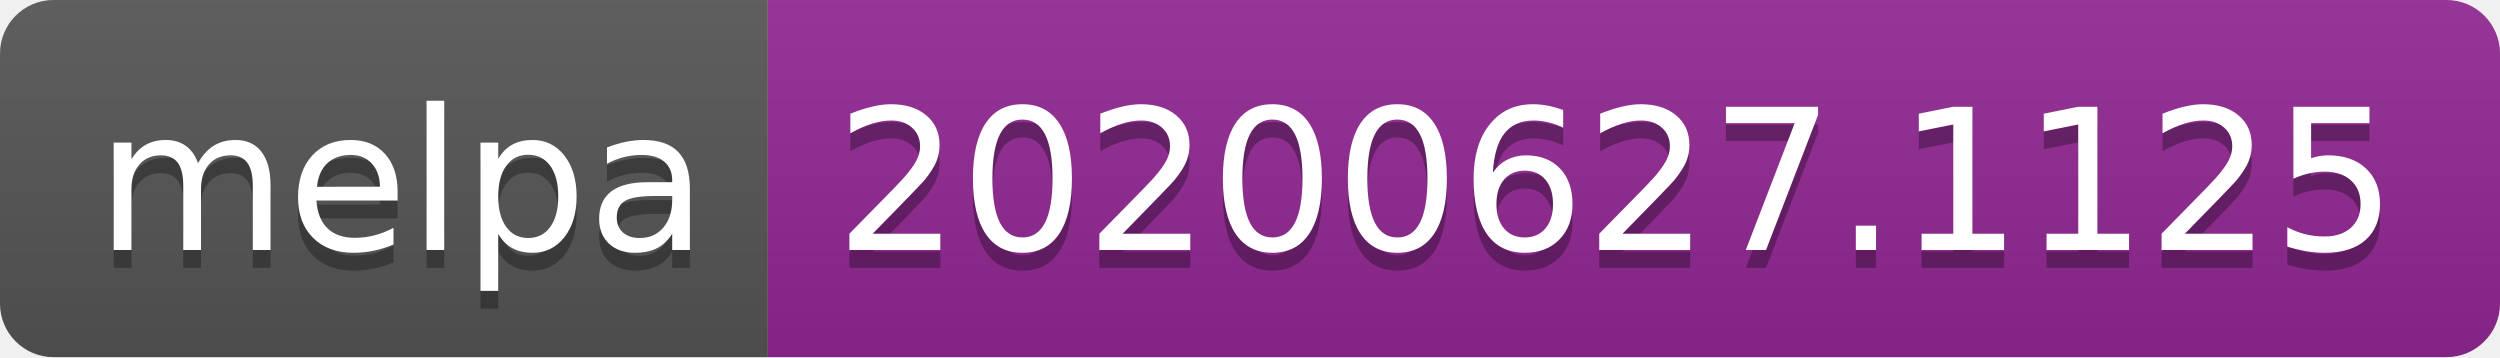
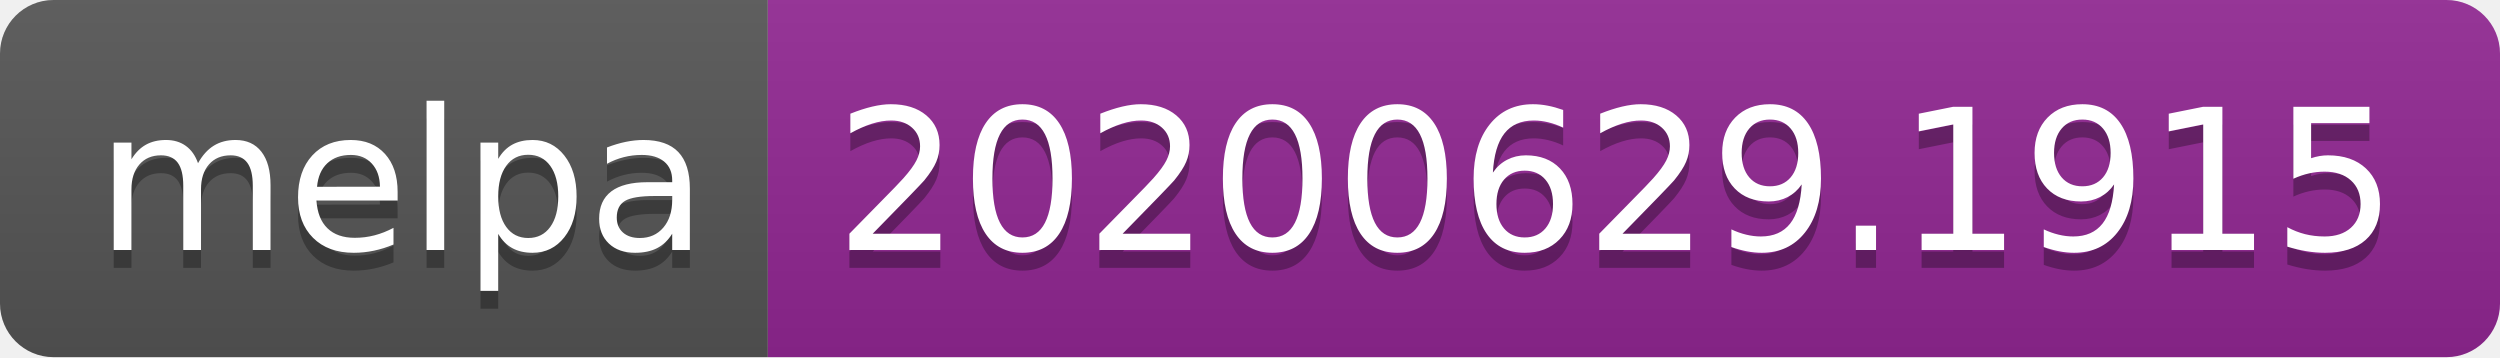
<svg xmlns="http://www.w3.org/2000/svg" width="140" height="20">
  <linearGradient id="s" x2="0" y2="100%">
    <stop offset="0" stop-color="#bbb" stop-opacity=".1" />
    <stop offset="1" stop-opacity=".1" />
  </linearGradient>
  <clipPath id="r">
    <rect width="140" height="20" rx="3" fill="#fff" />
  </clipPath>
  <g clip-path="url(#r)">
    <rect width="43" height="20" fill="#555" />
    <rect x="43" width="97" height="20" fill="#922793" />
    <rect width="140" height="20" fill="url(#s)" />
  </g>
  <g fill="#fff" text-anchor="middle" font-family="Verdana,Geneva,DejaVu Sans,sans-serif" text-rendering="geometricPrecision" font-size="110">
    <text x="225" y="150" fill="#010101" fill-opacity=".3" transform="scale(.1)" textLength="330">melpa</text>
    <text x="225" y="140" transform="scale(.1)" textLength="330">melpa</text>
-     <text x="905" y="150" fill="#010101" fill-opacity=".3" transform="scale(.1)" textLength="870">20200627.1125</text>
-     <text x="905" y="140" transform="scale(.1)" textLength="870">20200627.1125</text>
+     <text x="905" y="150" fill="#010101" fill-opacity=".3" transform="scale(.1)" textLength="870">20200629.1915</text>
+     <text x="905" y="140" transform="scale(.1)" textLength="870">20200629.1915</text>
  </g>
</svg>
